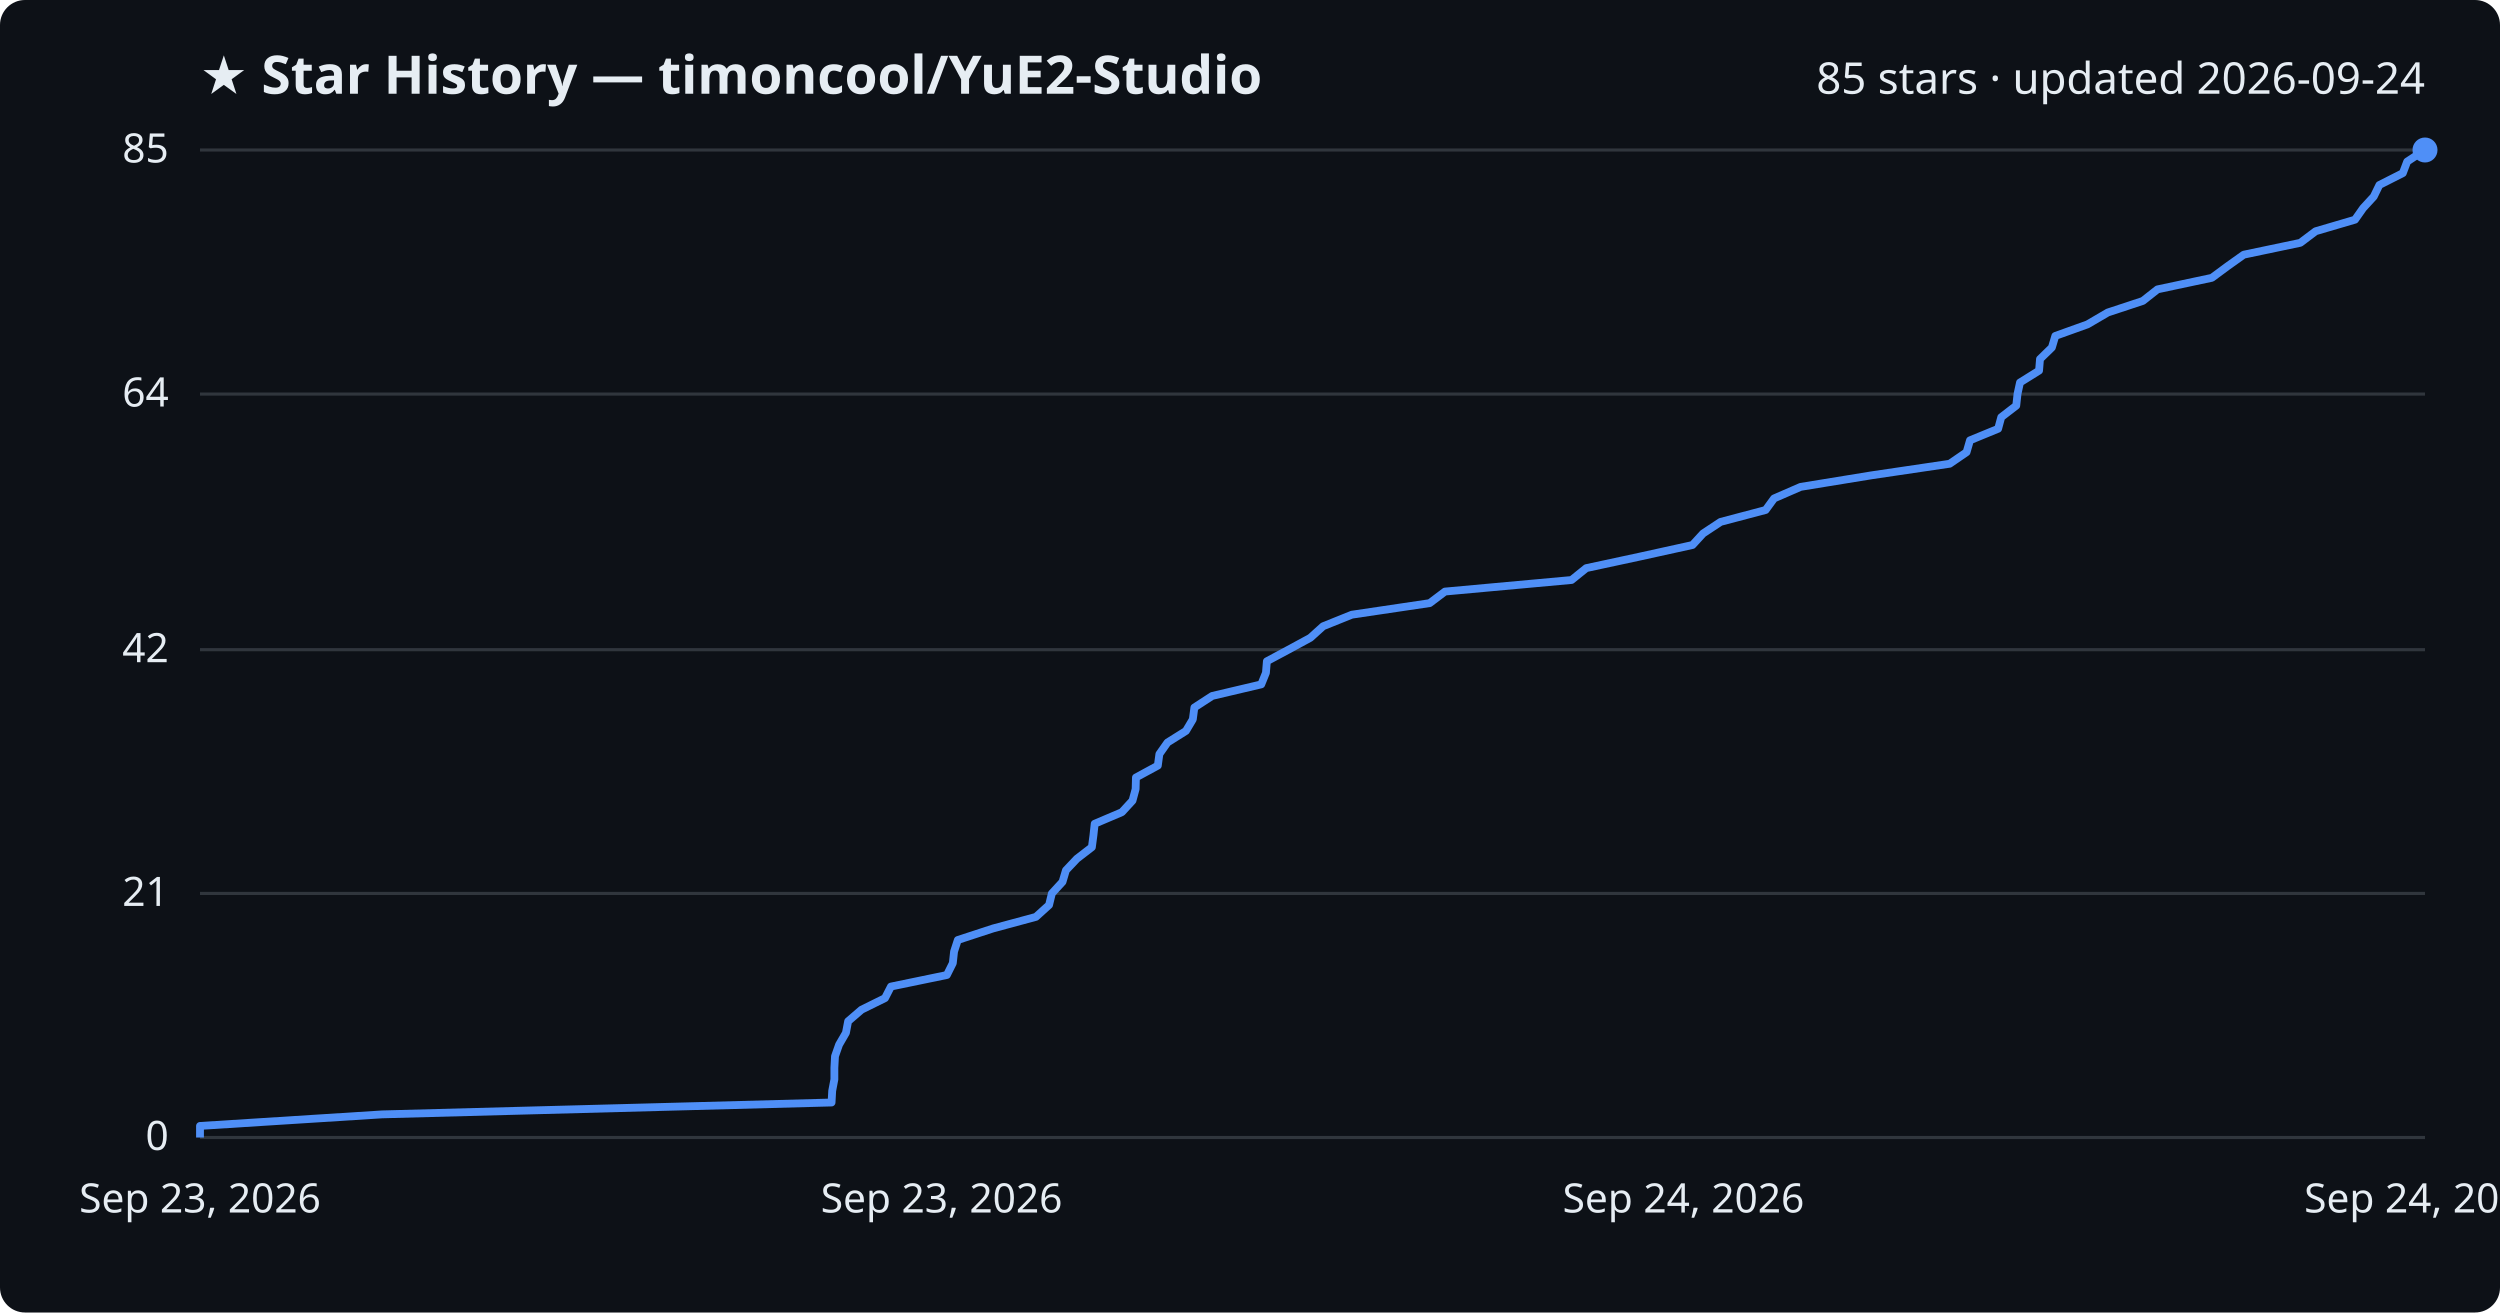
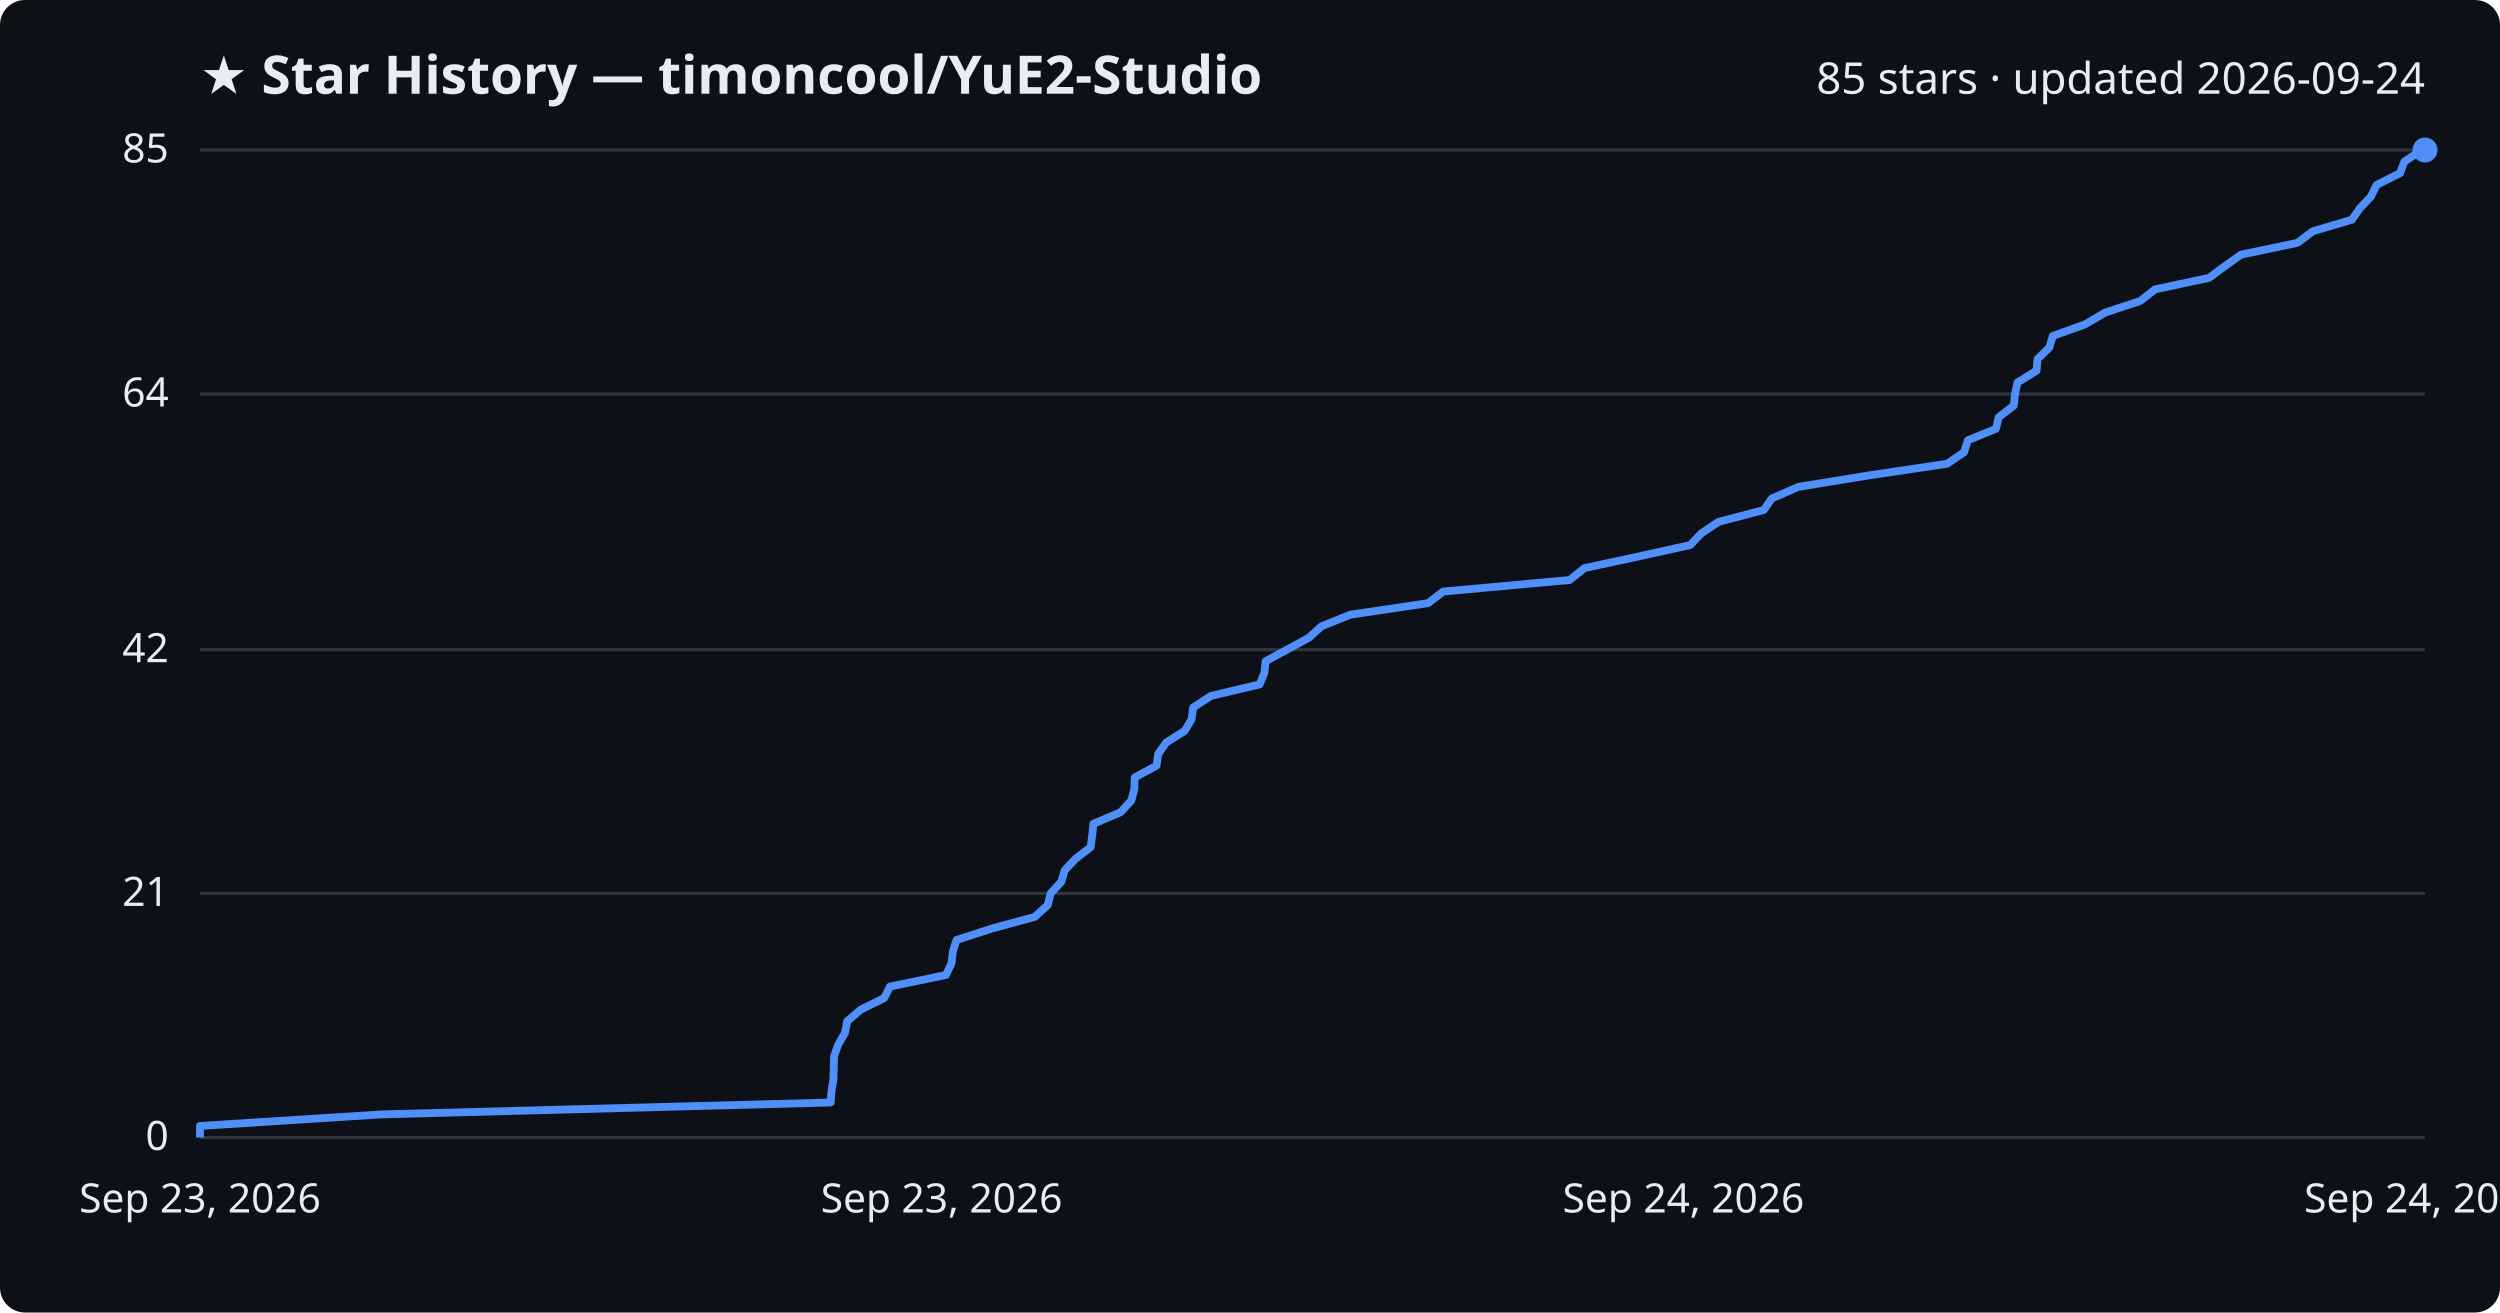
<svg xmlns="http://www.w3.org/2000/svg" viewBox="0 0 800 420" font-family="Segoe UI, sans-serif">
  <rect width="800" height="420" fill="#0d1117" rx="8" />
  <text x="64" y="30" fill="#e6edf3" font-size="17" font-weight="700">★ Star History — timoncool/YuE2-Studio</text>
  <text x="776" y="30" fill="#e6edf3" font-size="14" text-anchor="end">85 stars · updated 2026-09-24</text>
  <line x1="64" y1="364.0" x2="776" y2="364.0" stroke="#30363d" stroke-width="1" />
  <text x="54" y="368.0" fill="#e6edf3" font-size="13" text-anchor="end">0</text>
  <line x1="64" y1="285.9" x2="776" y2="285.9" stroke="#30363d" stroke-width="1" />
  <text x="54" y="289.9" fill="#e6edf3" font-size="13" text-anchor="end">21</text>
  <line x1="64" y1="207.9" x2="776" y2="207.9" stroke="#30363d" stroke-width="1" />
  <text x="54" y="211.9" fill="#e6edf3" font-size="13" text-anchor="end">42</text>
  <line x1="64" y1="126.1" x2="776" y2="126.1" stroke="#30363d" stroke-width="1" />
  <text x="54" y="130.1" fill="#e6edf3" font-size="13" text-anchor="end">64</text>
  <line x1="64" y1="48.0" x2="776" y2="48.0" stroke="#30363d" stroke-width="1" />
  <text x="54" y="52.0" fill="#e6edf3" font-size="13" text-anchor="end">85</text>
-   <path d="M64.0,364.0 L64.0,360.3 L122.3,356.6 L266.1,352.8 L266.3,349.1 L267.0,345.4 L267.0,341.7 L267.2,338.0 L268.5,334.3 L270.7,330.5 L271.4,326.8 L275.7,323.1 L283.2,319.4 L285.1,315.7 L303.0,312.0 L304.9,308.2 L305.3,304.5 L306.5,300.8 L317.8,297.1 L331.5,293.4 L335.7,289.6 L336.6,285.9 L340.0,282.2 L341.1,278.5 L344.6,274.8 L349.4,271.1 L349.9,267.3 L350.3,263.6 L359.0,259.9 L362.4,256.2 L363.4,252.5 L363.5,248.8 L370.5,245.0 L371.0,241.3 L373.6,237.6 L379.5,233.9 L381.7,230.2 L382.2,226.4 L387.9,222.7 L403.6,219.0 L405.1,215.3 L405.4,211.6 L412.3,207.9 L419.3,204.1 L423.4,200.4 L432.6,196.7 L457.5,193.0 L462.4,189.3 L502.9,185.6 L507.6,181.8 L524.8,178.1 L541.6,174.4 L545.0,170.7 L550.6,167.0 L565.0,163.2 L567.7,159.5 L576.2,155.8 L598.9,152.1 L623.9,148.4 L629.3,144.7 L630.4,140.9 L639.4,137.2 L640.4,133.5 L645.2,129.8 L645.6,126.1 L646.4,122.4 L652.5,118.6 L652.8,114.9 L656.6,111.2 L657.7,107.5 L668.0,103.8 L674.5,100.0 L685.7,96.3 L690.4,92.6 L707.8,88.9 L712.8,85.2 L718.0,81.5 L736.1,77.7 L741.0,74.0 L753.6,70.3 L756.2,66.6 L759.6,62.9 L761.4,59.2 L768.9,55.4 L770.3,51.7 L775.9,48.0 L776.0,48.0" fill="none" stroke="#4f8ff7" stroke-width="2.5" stroke-linejoin="round" />
+   <path d="M64.0,364.0 L64.0,360.3 L122.2,356.6 L265.8,352.8 L266.1,349.1 L266.7,345.4 L266.8,341.7 L266.9,338.0 L268.2,334.3 L270.4,330.5 L271.1,326.8 L275.4,323.1 L282.9,319.4 L284.8,315.7 L302.7,312.0 L304.5,308.2 L304.9,304.5 L306.1,300.8 L317.5,297.1 L331.1,293.4 L335.3,289.6 L336.2,285.9 L339.6,282.2 L340.7,278.5 L344.2,274.8 L349.0,271.1 L349.5,267.3 L349.9,263.6 L358.6,259.9 L362.0,256.2 L363.0,252.5 L363.1,248.8 L370.1,245.0 L370.6,241.3 L373.2,237.6 L379.1,233.9 L381.3,230.2 L381.8,226.4 L387.5,222.7 L403.1,219.0 L404.6,215.3 L405.0,211.6 L411.8,207.9 L418.8,204.1 L422.9,200.4 L432.1,196.7 L457.0,193.0 L461.8,189.3 L502.3,185.6 L507.0,181.8 L524.2,178.1 L540.9,174.4 L544.4,170.7 L549.9,167.0 L564.4,163.2 L567.0,159.5 L575.5,155.8 L598.2,152.1 L623.1,148.4 L628.5,144.7 L629.7,140.9 L638.7,137.2 L639.6,133.5 L644.4,129.8 L644.8,126.1 L645.6,122.4 L651.7,118.6 L652.0,114.9 L655.8,111.2 L656.9,107.5 L667.2,103.8 L673.7,100.0 L684.9,96.3 L689.6,92.6 L706.9,88.9 L711.9,85.2 L717.1,81.5 L735.2,77.7 L740.1,74.0 L752.6,70.3 L755.2,66.6 L758.7,62.9 L760.5,59.2 L768.0,55.4 L769.4,51.7 L775.0,48.0 L776.0,48.0" fill="none" stroke="#4f8ff7" stroke-width="2.5" stroke-linejoin="round" />
  <circle cx="776.0" cy="48.0" r="4" fill="#4f8ff7" />
  <text x="64.0" y="388" fill="#e6edf3" font-size="13" text-anchor="middle">Sep 23, 2026</text>
  <text x="301.3" y="388" fill="#e6edf3" font-size="13" text-anchor="middle">Sep 23, 2026</text>
  <text x="538.7" y="388" fill="#e6edf3" font-size="13" text-anchor="middle">Sep 24, 2026</text>
  <text x="776.0" y="388" fill="#e6edf3" font-size="13" text-anchor="middle">Sep 24, 2026</text>
</svg>
